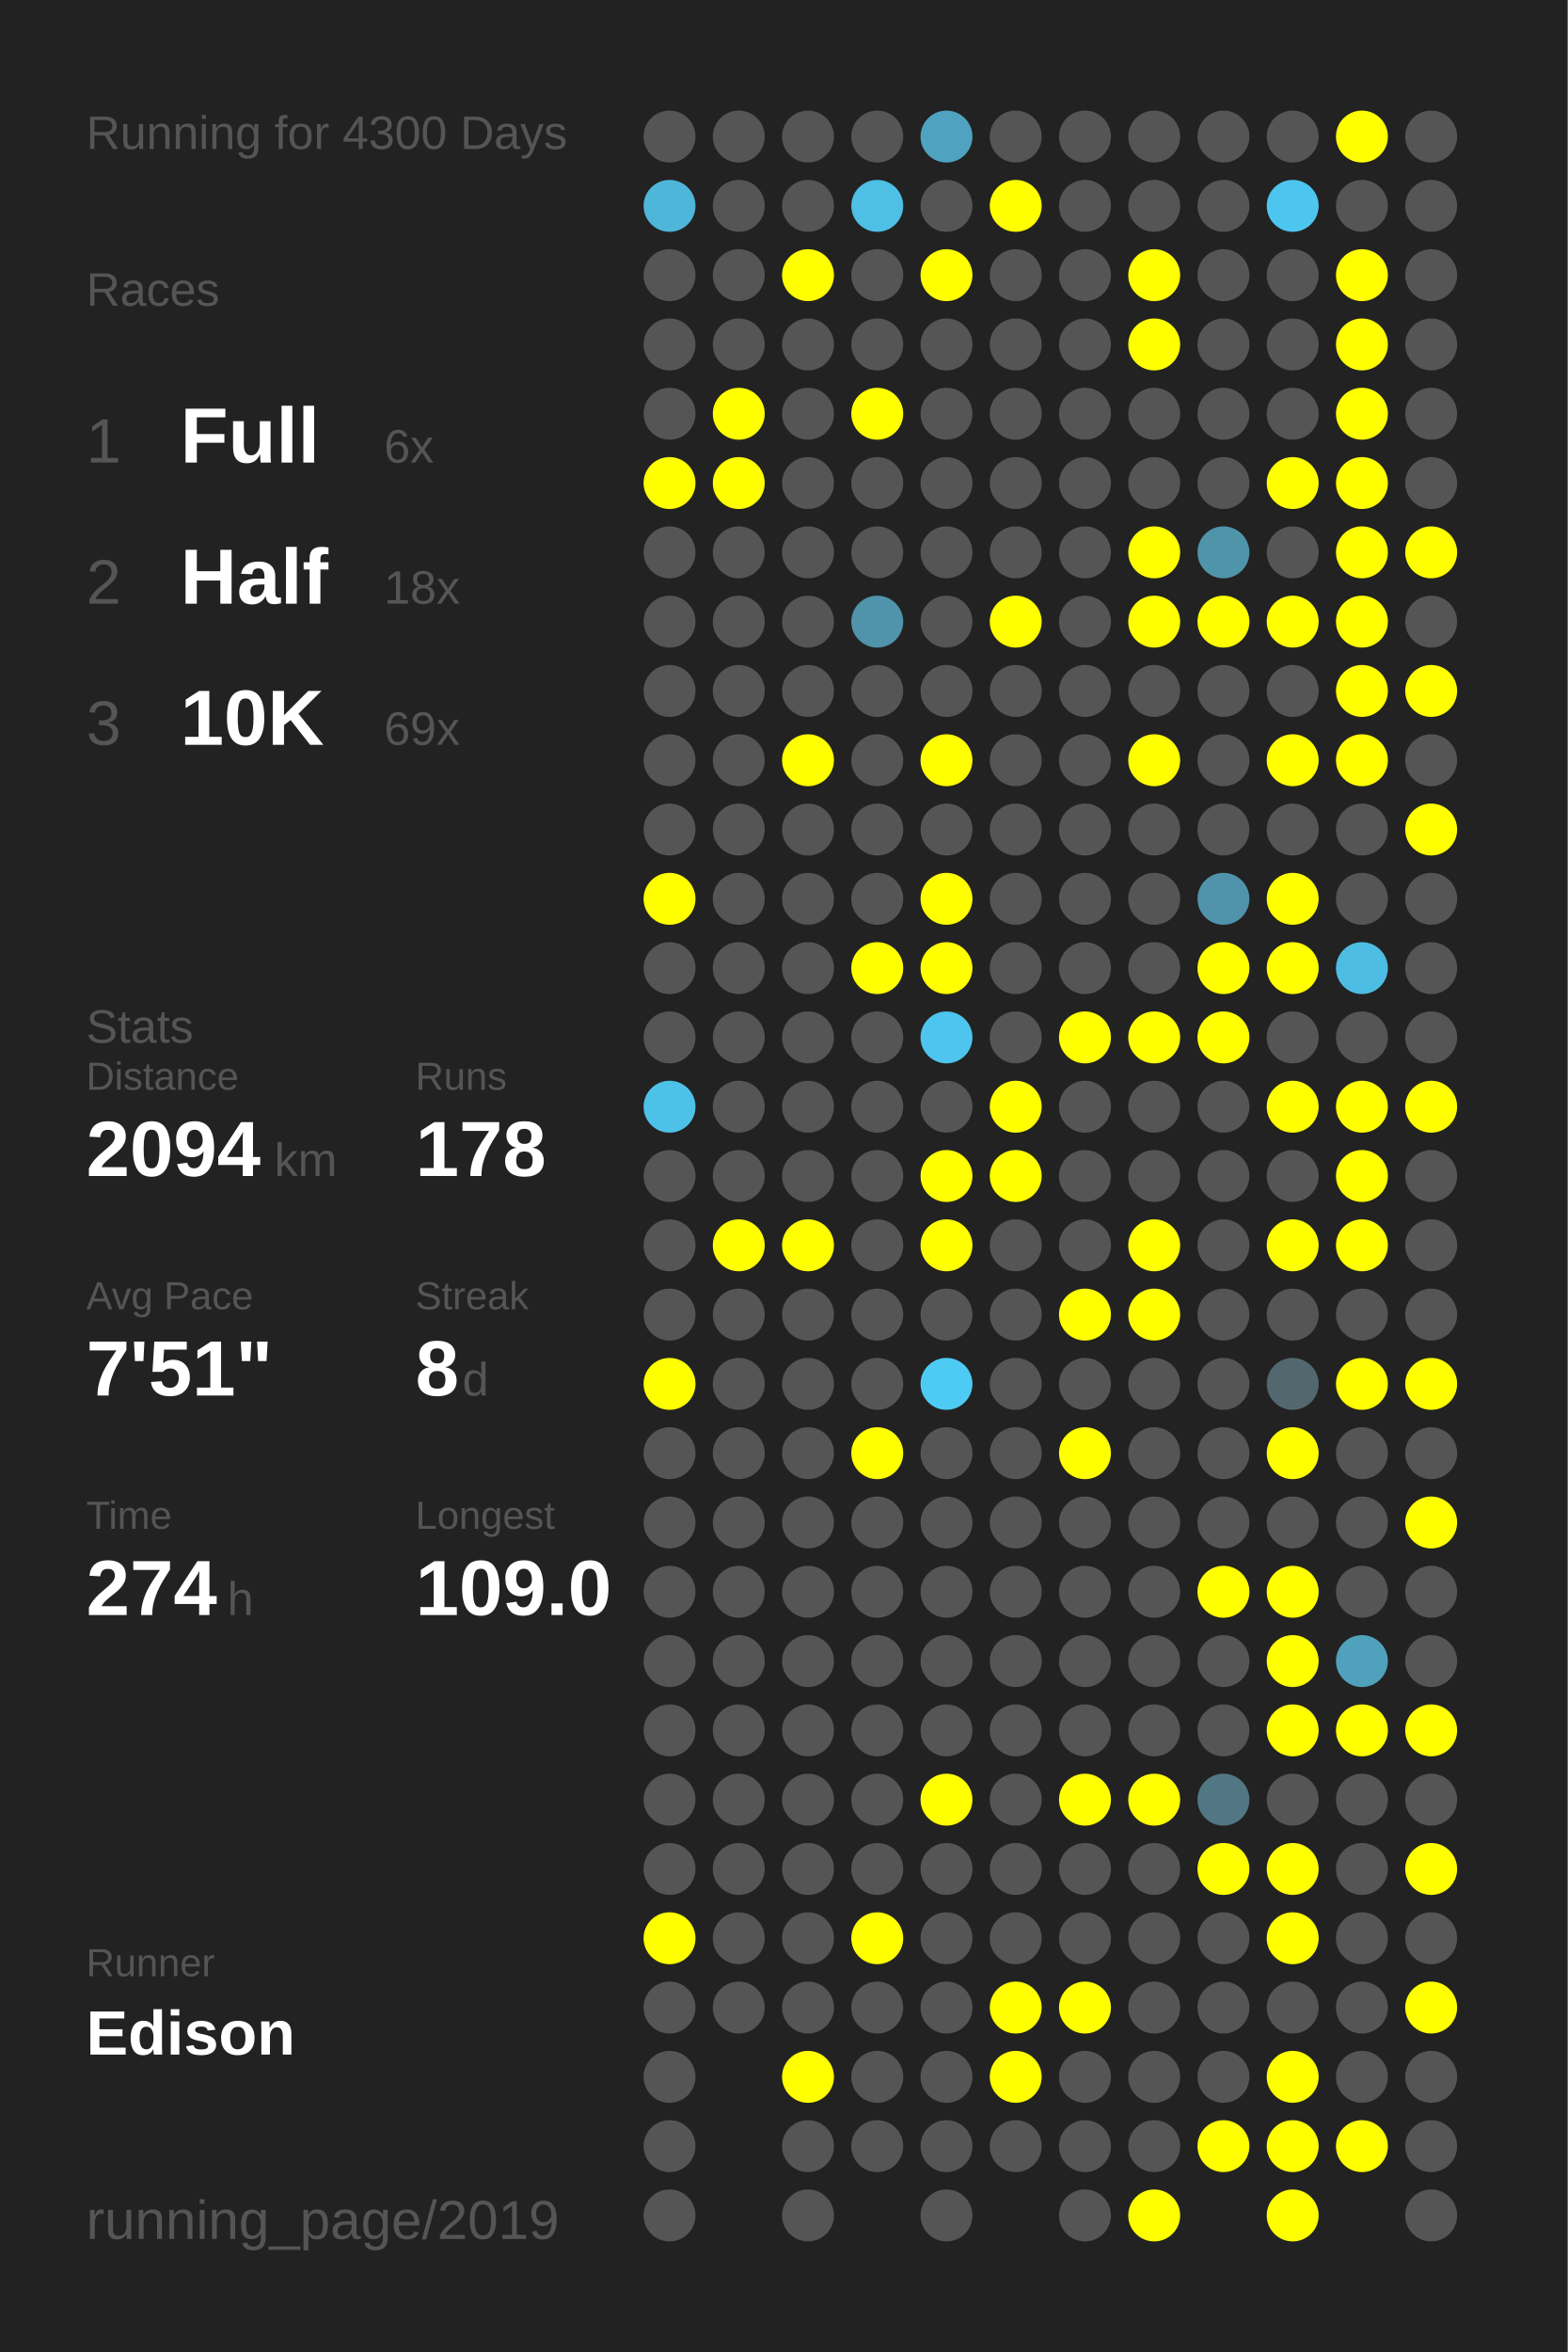
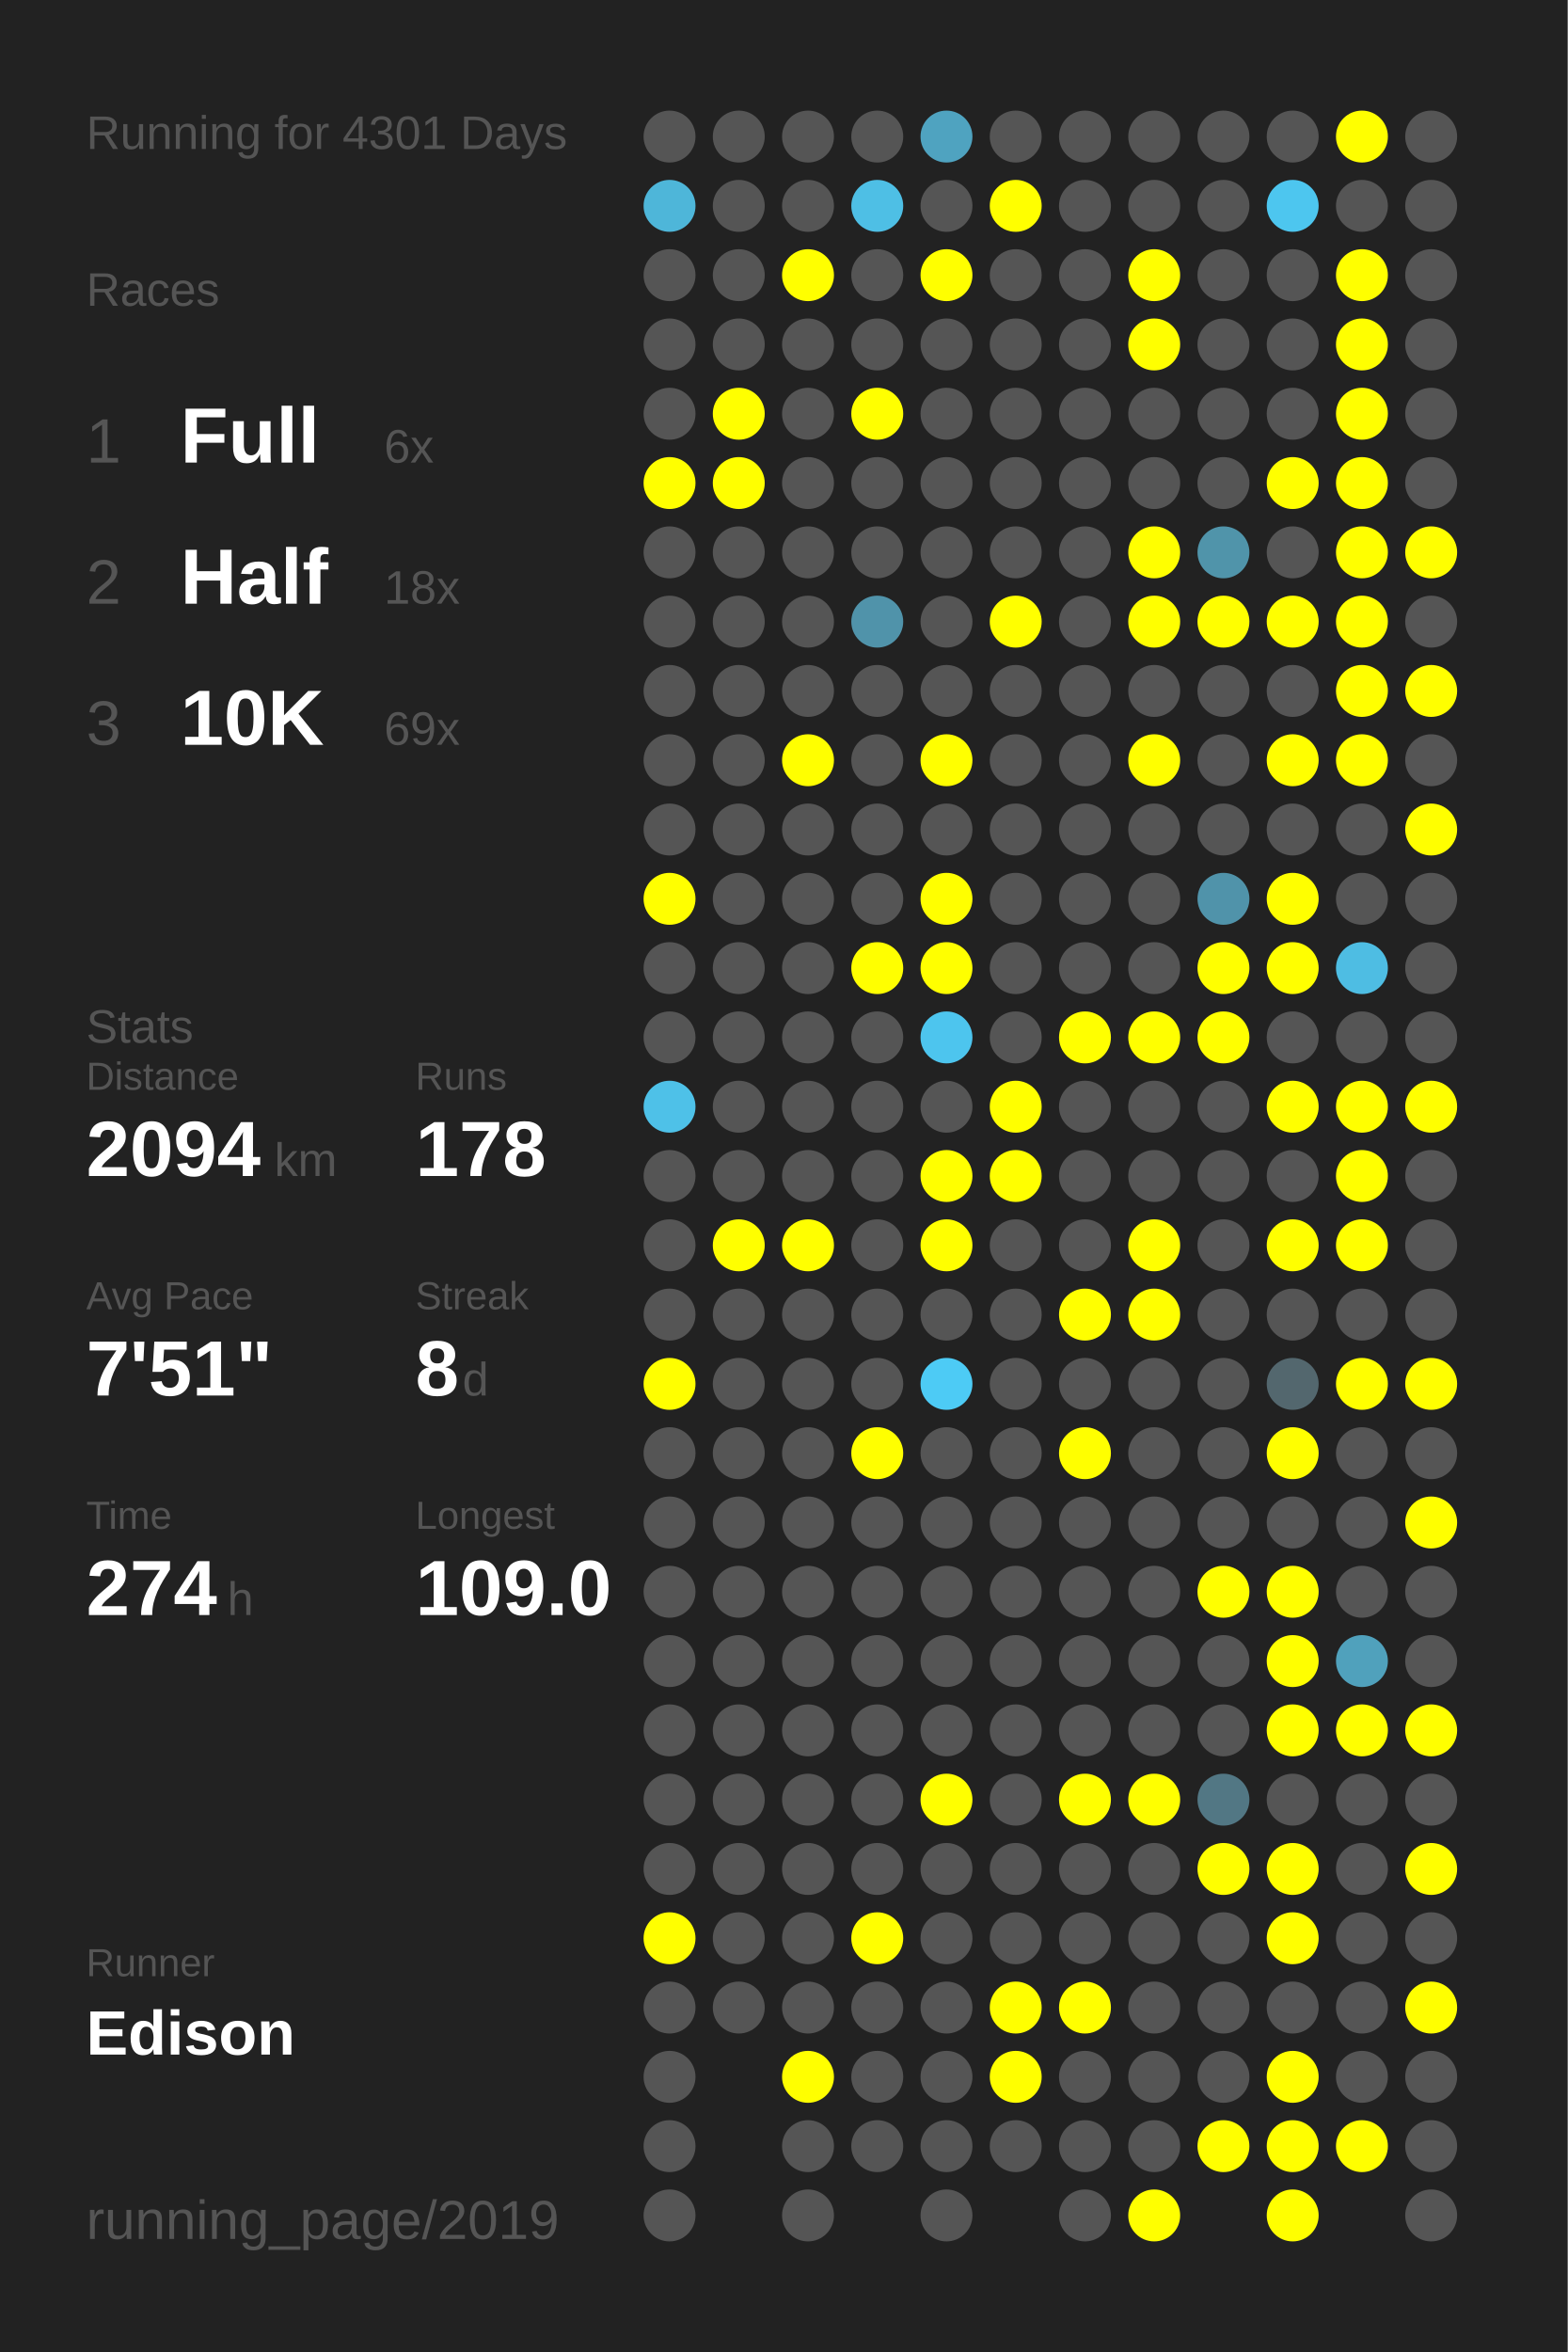
<svg xmlns="http://www.w3.org/2000/svg" baseProfile="full" height="300mm" version="1.1" viewBox="0,0,200,300" width="200mm">
  <defs />
  <rect fill="#222222" height="300" width="200" x="0" y="0" />
-   <text fill="#555555" style="font-size:6px; font-family:Arial;" x="11" y="19">Running for 4300 Days</text>
+   <text fill="#555555" style="font-size:6px; font-family:Arial;" x="11" y="19">Running for 4301 Days</text>
  <text fill="#555555" style="font-size:6px; font-family:Arial;" x="11" y="39">Races</text>
  <text fill="#555555" style="font-size:8px; font-family:Arial;" x="11" y="59">1</text>
  <text fill="#FFFFFF" style="font-size:10px; font-family:Arial; font-weight:bold;" x="23" y="59">Full</text>
  <text fill="#555555" style="font-size:6px; font-family:Arial;" x="49" y="59">6x</text>
  <text fill="#555555" style="font-size:8px; font-family:Arial;" x="11" y="77">2</text>
  <text fill="#FFFFFF" style="font-size:10px; font-family:Arial; font-weight:bold;" x="23" y="77">Half</text>
  <text fill="#555555" style="font-size:6px; font-family:Arial;" x="49" y="77">18x</text>
  <text fill="#555555" style="font-size:8px; font-family:Arial;" x="11" y="95">3</text>
  <text fill="#FFFFFF" style="font-size:10px; font-family:Arial; font-weight:bold;" x="23" y="95">10K</text>
  <text fill="#555555" style="font-size:6px; font-family:Arial;" x="49" y="95">69x</text>
  <text fill="#555555" style="font-size:6px; font-family:Arial;" x="11" y="133">Stats</text>
  <text fill="#555555" style="font-size:5px; font-family:Arial;" x="11" y="139">Distance</text>
  <text fill="#FFFFFF" style="font-size:10px; font-family:Arial; font-weight:bold;" x="11" y="150">2094</text>
  <text fill="#555555" style="font-size:6px; font-family:Arial;" x="35" y="150">km</text>
  <text fill="#555555" style="font-size:5px; font-family:Arial;" x="53" y="139">Runs</text>
  <text fill="#FFFFFF" style="font-size:10px; font-family:Arial; font-weight:bold;" x="53" y="150">178</text>
  <text fill="#555555" style="font-size:5px; font-family:Arial;" x="11" y="167">Avg Pace</text>
  <text fill="#FFFFFF" style="font-size:10px; font-family:Arial; font-weight:bold;" x="11" y="178">7'51"</text>
  <text fill="#555555" style="font-size:5px; font-family:Arial;" x="53" y="167">Streak</text>
  <text fill="#FFFFFF" style="font-size:10px; font-family:Arial; font-weight:bold;" x="53" y="178">8</text>
  <text fill="#555555" style="font-size:6px; font-family:Arial;" x="59" y="178">d</text>
  <text fill="#555555" style="font-size:5px; font-family:Arial;" x="11" y="195">Time</text>
  <text fill="#FFFFFF" style="font-size:10px; font-family:Arial; font-weight:bold;" x="11" y="206">274</text>
  <text fill="#555555" style="font-size:6px; font-family:Arial;" x="29" y="206">h</text>
  <text fill="#555555" style="font-size:5px; font-family:Arial;" x="53" y="195">Longest</text>
  <text fill="#FFFFFF" style="font-size:10px; font-family:Arial; font-weight:bold;" x="53" y="206">109.0</text>
  <text fill="#555555" style="font-size:5px; font-family:Arial;" x="11" y="252.065">Runner</text>
  <text fill="#FFFFFF" style="font-size:8px; font-family:Arial; font-weight:bold;" x="11" y="262.065">Edison</text>
  <text fill="#555555" style="font-size:7px; font-family:Arial;" x="11" y="285.581">running_page/2019</text>
  <circle cx="85.417" cy="17.419" fill="#555555" r="3.312" />
  <circle cx="85.417" cy="26.258" fill="#4eb6d9" r="3.312" />
  <circle cx="85.417" cy="35.097" fill="#555555" r="3.312" />
  <circle cx="85.417" cy="43.935" fill="#555555" r="3.312" />
  <circle cx="85.417" cy="52.774" fill="#555555" r="3.312" />
  <circle cx="85.417" cy="61.613" fill="#FFFF00" r="3.312" />
  <circle cx="85.417" cy="70.452" fill="#555555" r="3.312" />
  <circle cx="85.417" cy="79.29" fill="#555555" r="3.312" />
  <circle cx="85.417" cy="88.129" fill="#555555" r="3.312" />
  <circle cx="85.417" cy="96.968" fill="#555555" r="3.312" />
  <circle cx="85.417" cy="105.806" fill="#555555" r="3.312" />
  <circle cx="85.417" cy="114.645" fill="#FFFF00" r="3.312" />
  <circle cx="85.417" cy="123.484" fill="#555555" r="3.312" />
  <circle cx="85.417" cy="132.323" fill="#555555" r="3.312" />
  <circle cx="85.417" cy="141.161" fill="#4ec1e8" r="3.312" />
  <circle cx="85.417" cy="150" fill="#555555" r="3.312" />
  <circle cx="85.417" cy="158.839" fill="#555555" r="3.312" />
  <circle cx="85.417" cy="167.677" fill="#555555" r="3.312" />
  <circle cx="85.417" cy="176.516" fill="#FFFF00" r="3.312" />
  <circle cx="85.417" cy="185.355" fill="#555555" r="3.312" />
  <circle cx="85.417" cy="194.194" fill="#555555" r="3.312" />
  <circle cx="85.417" cy="203.032" fill="#555555" r="3.312" />
  <circle cx="85.417" cy="211.871" fill="#555555" r="3.312" />
  <circle cx="85.417" cy="220.71" fill="#555555" r="3.312" />
  <circle cx="85.417" cy="229.548" fill="#555555" r="3.312" />
  <circle cx="85.417" cy="238.387" fill="#555555" r="3.312" />
  <circle cx="85.417" cy="247.226" fill="#FFFF00" r="3.312" />
  <circle cx="85.417" cy="256.065" fill="#555555" r="3.312" />
  <circle cx="85.417" cy="264.903" fill="#555555" r="3.312" />
  <circle cx="85.417" cy="273.742" fill="#555555" r="3.312" />
  <circle cx="85.417" cy="282.581" fill="#555555" r="3.312" />
  <circle cx="94.25" cy="17.419" fill="#555555" r="3.312" />
  <circle cx="94.25" cy="26.258" fill="#555555" r="3.312" />
  <circle cx="94.25" cy="35.097" fill="#555555" r="3.312" />
  <circle cx="94.25" cy="43.935" fill="#555555" r="3.312" />
  <circle cx="94.25" cy="52.774" fill="#FFFF00" r="3.312" />
  <circle cx="94.25" cy="61.613" fill="#FFFF00" r="3.312" />
  <circle cx="94.25" cy="70.452" fill="#555555" r="3.312" />
  <circle cx="94.25" cy="79.29" fill="#555555" r="3.312" />
  <circle cx="94.25" cy="88.129" fill="#555555" r="3.312" />
  <circle cx="94.25" cy="96.968" fill="#555555" r="3.312" />
  <circle cx="94.25" cy="105.806" fill="#555555" r="3.312" />
  <circle cx="94.25" cy="114.645" fill="#555555" r="3.312" />
  <circle cx="94.25" cy="123.484" fill="#555555" r="3.312" />
  <circle cx="94.25" cy="132.323" fill="#555555" r="3.312" />
  <circle cx="94.25" cy="141.161" fill="#555555" r="3.312" />
  <circle cx="94.25" cy="150" fill="#555555" r="3.312" />
  <circle cx="94.25" cy="158.839" fill="#FFFF00" r="3.312" />
  <circle cx="94.25" cy="167.677" fill="#555555" r="3.312" />
  <circle cx="94.25" cy="176.516" fill="#555555" r="3.312" />
  <circle cx="94.25" cy="185.355" fill="#555555" r="3.312" />
  <circle cx="94.25" cy="194.194" fill="#555555" r="3.312" />
  <circle cx="94.25" cy="203.032" fill="#555555" r="3.312" />
  <circle cx="94.25" cy="211.871" fill="#555555" r="3.312" />
  <circle cx="94.25" cy="220.71" fill="#555555" r="3.312" />
  <circle cx="94.25" cy="229.548" fill="#555555" r="3.312" />
  <circle cx="94.25" cy="238.387" fill="#555555" r="3.312" />
  <circle cx="94.25" cy="247.226" fill="#555555" r="3.312" />
  <circle cx="94.25" cy="256.065" fill="#555555" r="3.312" />
  <circle cx="103.083" cy="17.419" fill="#555555" r="3.312" />
  <circle cx="103.083" cy="26.258" fill="#555555" r="3.312" />
  <circle cx="103.083" cy="35.097" fill="#FFFF00" r="3.312" />
  <circle cx="103.083" cy="43.935" fill="#555555" r="3.312" />
  <circle cx="103.083" cy="52.774" fill="#555555" r="3.312" />
  <circle cx="103.083" cy="61.613" fill="#555555" r="3.312" />
  <circle cx="103.083" cy="70.452" fill="#555555" r="3.312" />
  <circle cx="103.083" cy="79.29" fill="#555555" r="3.312" />
  <circle cx="103.083" cy="88.129" fill="#555555" r="3.312" />
  <circle cx="103.083" cy="96.968" fill="#FFFF00" r="3.312" />
  <circle cx="103.083" cy="105.806" fill="#555555" r="3.312" />
  <circle cx="103.083" cy="114.645" fill="#555555" r="3.312" />
  <circle cx="103.083" cy="123.484" fill="#555555" r="3.312" />
  <circle cx="103.083" cy="132.323" fill="#555555" r="3.312" />
  <circle cx="103.083" cy="141.161" fill="#555555" r="3.312" />
  <circle cx="103.083" cy="150" fill="#555555" r="3.312" />
  <circle cx="103.083" cy="158.839" fill="#FFFF00" r="3.312" />
  <circle cx="103.083" cy="167.677" fill="#555555" r="3.312" />
  <circle cx="103.083" cy="176.516" fill="#555555" r="3.312" />
  <circle cx="103.083" cy="185.355" fill="#555555" r="3.312" />
  <circle cx="103.083" cy="194.194" fill="#555555" r="3.312" />
  <circle cx="103.083" cy="203.032" fill="#555555" r="3.312" />
  <circle cx="103.083" cy="211.871" fill="#555555" r="3.312" />
  <circle cx="103.083" cy="220.71" fill="#555555" r="3.312" />
  <circle cx="103.083" cy="229.548" fill="#555555" r="3.312" />
  <circle cx="103.083" cy="238.387" fill="#555555" r="3.312" />
  <circle cx="103.083" cy="247.226" fill="#555555" r="3.312" />
  <circle cx="103.083" cy="256.065" fill="#555555" r="3.312" />
  <circle cx="103.083" cy="264.903" fill="#FFFF00" r="3.312" />
  <circle cx="103.083" cy="273.742" fill="#555555" r="3.312" />
  <circle cx="103.083" cy="282.581" fill="#555555" r="3.312" />
  <circle cx="111.917" cy="17.419" fill="#555555" r="3.312" />
  <circle cx="111.917" cy="26.258" fill="#4ebfe5" r="3.312" />
  <circle cx="111.917" cy="35.097" fill="#555555" r="3.312" />
  <circle cx="111.917" cy="43.935" fill="#555555" r="3.312" />
  <circle cx="111.917" cy="52.774" fill="#FFFF00" r="3.312" />
  <circle cx="111.917" cy="61.613" fill="#555555" r="3.312" />
  <circle cx="111.917" cy="70.452" fill="#555555" r="3.312" />
  <circle cx="111.917" cy="79.29" fill="#5093aa" r="3.312" />
  <circle cx="111.917" cy="88.129" fill="#555555" r="3.312" />
  <circle cx="111.917" cy="96.968" fill="#555555" r="3.312" />
  <circle cx="111.917" cy="105.806" fill="#555555" r="3.312" />
  <circle cx="111.917" cy="114.645" fill="#555555" r="3.312" />
  <circle cx="111.917" cy="123.484" fill="#FFFF00" r="3.312" />
  <circle cx="111.917" cy="132.323" fill="#555555" r="3.312" />
  <circle cx="111.917" cy="141.161" fill="#555555" r="3.312" />
  <circle cx="111.917" cy="150" fill="#555555" r="3.312" />
  <circle cx="111.917" cy="158.839" fill="#555555" r="3.312" />
  <circle cx="111.917" cy="167.677" fill="#555555" r="3.312" />
  <circle cx="111.917" cy="176.516" fill="#555555" r="3.312" />
  <circle cx="111.917" cy="185.355" fill="#FFFF00" r="3.312" />
  <circle cx="111.917" cy="194.194" fill="#555555" r="3.312" />
  <circle cx="111.917" cy="203.032" fill="#555555" r="3.312" />
  <circle cx="111.917" cy="211.871" fill="#555555" r="3.312" />
  <circle cx="111.917" cy="220.71" fill="#555555" r="3.312" />
  <circle cx="111.917" cy="229.548" fill="#555555" r="3.312" />
  <circle cx="111.917" cy="238.387" fill="#555555" r="3.312" />
  <circle cx="111.917" cy="247.226" fill="#FFFF00" r="3.312" />
  <circle cx="111.917" cy="256.065" fill="#555555" r="3.312" />
  <circle cx="111.917" cy="264.903" fill="#555555" r="3.312" />
  <circle cx="111.917" cy="273.742" fill="#555555" r="3.312" />
  <circle cx="120.75" cy="17.419" fill="#4fa3c0" r="3.312" />
  <circle cx="120.75" cy="26.258" fill="#555555" r="3.312" />
  <circle cx="120.75" cy="35.097" fill="#FFFF00" r="3.312" />
  <circle cx="120.75" cy="43.935" fill="#555555" r="3.312" />
  <circle cx="120.75" cy="52.774" fill="#555555" r="3.312" />
  <circle cx="120.75" cy="61.613" fill="#555555" r="3.312" />
  <circle cx="120.75" cy="70.452" fill="#555555" r="3.312" />
  <circle cx="120.75" cy="79.29" fill="#555555" r="3.312" />
  <circle cx="120.75" cy="88.129" fill="#555555" r="3.312" />
  <circle cx="120.75" cy="96.968" fill="#FFFF00" r="3.312" />
  <circle cx="120.75" cy="105.806" fill="#555555" r="3.312" />
  <circle cx="120.75" cy="114.645" fill="#FFFF00" r="3.312" />
  <circle cx="120.75" cy="123.484" fill="#FFFF00" r="3.312" />
  <circle cx="120.75" cy="132.323" fill="#4dc5ee" r="3.312" />
  <circle cx="120.75" cy="141.161" fill="#555555" r="3.312" />
  <circle cx="120.75" cy="150" fill="#FFFF00" r="3.312" />
  <circle cx="120.75" cy="158.839" fill="#FFFF00" r="3.312" />
  <circle cx="120.75" cy="167.677" fill="#555555" r="3.312" />
  <circle cx="120.75" cy="176.516" fill="#4dcbf5" r="3.312" />
  <circle cx="120.75" cy="185.355" fill="#555555" r="3.312" />
  <circle cx="120.75" cy="194.194" fill="#555555" r="3.312" />
  <circle cx="120.75" cy="203.032" fill="#555555" r="3.312" />
  <circle cx="120.75" cy="211.871" fill="#555555" r="3.312" />
  <circle cx="120.75" cy="220.71" fill="#555555" r="3.312" />
  <circle cx="120.75" cy="229.548" fill="#FFFF00" r="3.312" />
  <circle cx="120.75" cy="238.387" fill="#555555" r="3.312" />
  <circle cx="120.75" cy="247.226" fill="#555555" r="3.312" />
  <circle cx="120.75" cy="256.065" fill="#555555" r="3.312" />
  <circle cx="120.75" cy="264.903" fill="#555555" r="3.312" />
  <circle cx="120.75" cy="273.742" fill="#555555" r="3.312" />
  <circle cx="120.75" cy="282.581" fill="#555555" r="3.312" />
  <circle cx="129.583" cy="17.419" fill="#555555" r="3.312" />
  <circle cx="129.583" cy="26.258" fill="#FFFF00" r="3.312" />
  <circle cx="129.583" cy="35.097" fill="#555555" r="3.312" />
  <circle cx="129.583" cy="43.935" fill="#555555" r="3.312" />
  <circle cx="129.583" cy="52.774" fill="#555555" r="3.312" />
  <circle cx="129.583" cy="61.613" fill="#555555" r="3.312" />
  <circle cx="129.583" cy="70.452" fill="#555555" r="3.312" />
  <circle cx="129.583" cy="79.29" fill="#FFFF00" r="3.312" />
  <circle cx="129.583" cy="88.129" fill="#555555" r="3.312" />
  <circle cx="129.583" cy="96.968" fill="#555555" r="3.312" />
  <circle cx="129.583" cy="105.806" fill="#555555" r="3.312" />
  <circle cx="129.583" cy="114.645" fill="#555555" r="3.312" />
  <circle cx="129.583" cy="123.484" fill="#555555" r="3.312" />
  <circle cx="129.583" cy="132.323" fill="#555555" r="3.312" />
  <circle cx="129.583" cy="141.161" fill="#FFFF00" r="3.312" />
  <circle cx="129.583" cy="150" fill="#FFFF00" r="3.312" />
  <circle cx="129.583" cy="158.839" fill="#555555" r="3.312" />
  <circle cx="129.583" cy="167.677" fill="#555555" r="3.312" />
  <circle cx="129.583" cy="176.516" fill="#555555" r="3.312" />
  <circle cx="129.583" cy="185.355" fill="#555555" r="3.312" />
  <circle cx="129.583" cy="194.194" fill="#555555" r="3.312" />
  <circle cx="129.583" cy="203.032" fill="#555555" r="3.312" />
  <circle cx="129.583" cy="211.871" fill="#555555" r="3.312" />
  <circle cx="129.583" cy="220.71" fill="#555555" r="3.312" />
  <circle cx="129.583" cy="229.548" fill="#555555" r="3.312" />
  <circle cx="129.583" cy="238.387" fill="#555555" r="3.312" />
  <circle cx="129.583" cy="247.226" fill="#555555" r="3.312" />
  <circle cx="129.583" cy="256.065" fill="#FFFF00" r="3.312" />
  <circle cx="129.583" cy="264.903" fill="#FFFF00" r="3.312" />
  <circle cx="129.583" cy="273.742" fill="#555555" r="3.312" />
  <circle cx="138.417" cy="17.419" fill="#555555" r="3.312" />
  <circle cx="138.417" cy="26.258" fill="#555555" r="3.312" />
  <circle cx="138.417" cy="35.097" fill="#555555" r="3.312" />
  <circle cx="138.417" cy="43.935" fill="#555555" r="3.312" />
  <circle cx="138.417" cy="52.774" fill="#555555" r="3.312" />
  <circle cx="138.417" cy="61.613" fill="#555555" r="3.312" />
  <circle cx="138.417" cy="70.452" fill="#555555" r="3.312" />
  <circle cx="138.417" cy="79.29" fill="#555555" r="3.312" />
  <circle cx="138.417" cy="88.129" fill="#555555" r="3.312" />
  <circle cx="138.417" cy="96.968" fill="#555555" r="3.312" />
  <circle cx="138.417" cy="105.806" fill="#555555" r="3.312" />
  <circle cx="138.417" cy="114.645" fill="#555555" r="3.312" />
  <circle cx="138.417" cy="123.484" fill="#555555" r="3.312" />
  <circle cx="138.417" cy="132.323" fill="#FFFF00" r="3.312" />
  <circle cx="138.417" cy="141.161" fill="#555555" r="3.312" />
  <circle cx="138.417" cy="150" fill="#555555" r="3.312" />
  <circle cx="138.417" cy="158.839" fill="#555555" r="3.312" />
  <circle cx="138.417" cy="167.677" fill="#FFFF00" r="3.312" />
  <circle cx="138.417" cy="176.516" fill="#555555" r="3.312" />
  <circle cx="138.417" cy="185.355" fill="#FFFF00" r="3.312" />
  <circle cx="138.417" cy="194.194" fill="#555555" r="3.312" />
  <circle cx="138.417" cy="203.032" fill="#555555" r="3.312" />
  <circle cx="138.417" cy="211.871" fill="#555555" r="3.312" />
  <circle cx="138.417" cy="220.71" fill="#555555" r="3.312" />
  <circle cx="138.417" cy="229.548" fill="#FFFF00" r="3.312" />
  <circle cx="138.417" cy="238.387" fill="#555555" r="3.312" />
  <circle cx="138.417" cy="247.226" fill="#555555" r="3.312" />
  <circle cx="138.417" cy="256.065" fill="#FFFF00" r="3.312" />
  <circle cx="138.417" cy="264.903" fill="#555555" r="3.312" />
  <circle cx="138.417" cy="273.742" fill="#555555" r="3.312" />
  <circle cx="138.417" cy="282.581" fill="#555555" r="3.312" />
  <circle cx="147.25" cy="17.419" fill="#555555" r="3.312" />
  <circle cx="147.25" cy="26.258" fill="#555555" r="3.312" />
  <circle cx="147.25" cy="35.097" fill="#FFFF00" r="3.312" />
  <circle cx="147.25" cy="43.935" fill="#FFFF00" r="3.312" />
  <circle cx="147.25" cy="52.774" fill="#555555" r="3.312" />
  <circle cx="147.25" cy="61.613" fill="#555555" r="3.312" />
  <circle cx="147.25" cy="70.452" fill="#FFFF00" r="3.312" />
  <circle cx="147.25" cy="79.29" fill="#FFFF00" r="3.312" />
  <circle cx="147.25" cy="88.129" fill="#555555" r="3.312" />
  <circle cx="147.25" cy="96.968" fill="#FFFF00" r="3.312" />
  <circle cx="147.25" cy="105.806" fill="#555555" r="3.312" />
  <circle cx="147.25" cy="114.645" fill="#555555" r="3.312" />
  <circle cx="147.25" cy="123.484" fill="#555555" r="3.312" />
  <circle cx="147.25" cy="132.323" fill="#FFFF00" r="3.312" />
  <circle cx="147.25" cy="141.161" fill="#555555" r="3.312" />
  <circle cx="147.25" cy="150" fill="#555555" r="3.312" />
  <circle cx="147.25" cy="158.839" fill="#FFFF00" r="3.312" />
  <circle cx="147.25" cy="167.677" fill="#FFFF00" r="3.312" />
  <circle cx="147.25" cy="176.516" fill="#555555" r="3.312" />
  <circle cx="147.25" cy="185.355" fill="#555555" r="3.312" />
  <circle cx="147.25" cy="194.194" fill="#555555" r="3.312" />
  <circle cx="147.25" cy="203.032" fill="#555555" r="3.312" />
  <circle cx="147.25" cy="211.871" fill="#555555" r="3.312" />
  <circle cx="147.25" cy="220.71" fill="#555555" r="3.312" />
  <circle cx="147.25" cy="229.548" fill="#FFFF00" r="3.312" />
  <circle cx="147.25" cy="238.387" fill="#555555" r="3.312" />
  <circle cx="147.25" cy="247.226" fill="#555555" r="3.312" />
  <circle cx="147.25" cy="256.065" fill="#555555" r="3.312" />
  <circle cx="147.25" cy="264.903" fill="#555555" r="3.312" />
  <circle cx="147.25" cy="273.742" fill="#555555" r="3.312" />
  <circle cx="147.25" cy="282.581" fill="#FFFF00" r="3.312" />
  <circle cx="156.083" cy="17.419" fill="#555555" r="3.312" />
  <circle cx="156.083" cy="26.258" fill="#555555" r="3.312" />
  <circle cx="156.083" cy="35.097" fill="#555555" r="3.312" />
  <circle cx="156.083" cy="43.935" fill="#555555" r="3.312" />
  <circle cx="156.083" cy="52.774" fill="#555555" r="3.312" />
  <circle cx="156.083" cy="61.613" fill="#555555" r="3.312" />
  <circle cx="156.083" cy="70.452" fill="#5094aa" r="3.312" />
  <circle cx="156.083" cy="79.29" fill="#FFFF00" r="3.312" />
  <circle cx="156.083" cy="88.129" fill="#555555" r="3.312" />
  <circle cx="156.083" cy="96.968" fill="#555555" r="3.312" />
  <circle cx="156.083" cy="105.806" fill="#555555" r="3.312" />
  <circle cx="156.083" cy="114.645" fill="#5093aa" r="3.312" />
  <circle cx="156.083" cy="123.484" fill="#FFFF00" r="3.312" />
  <circle cx="156.083" cy="132.323" fill="#FFFF00" r="3.312" />
  <circle cx="156.083" cy="141.161" fill="#555555" r="3.312" />
  <circle cx="156.083" cy="150" fill="#555555" r="3.312" />
  <circle cx="156.083" cy="158.839" fill="#555555" r="3.312" />
  <circle cx="156.083" cy="167.677" fill="#555555" r="3.312" />
  <circle cx="156.083" cy="176.516" fill="#555555" r="3.312" />
  <circle cx="156.083" cy="185.355" fill="#555555" r="3.312" />
  <circle cx="156.083" cy="194.194" fill="#555555" r="3.312" />
  <circle cx="156.083" cy="203.032" fill="#FFFF00" r="3.312" />
  <circle cx="156.083" cy="211.871" fill="#555555" r="3.312" />
  <circle cx="156.083" cy="220.71" fill="#555555" r="3.312" />
  <circle cx="156.083" cy="229.548" fill="#527784" r="3.312" />
  <circle cx="156.083" cy="238.387" fill="#FFFF00" r="3.312" />
  <circle cx="156.083" cy="247.226" fill="#555555" r="3.312" />
  <circle cx="156.083" cy="256.065" fill="#555555" r="3.312" />
  <circle cx="156.083" cy="264.903" fill="#555555" r="3.312" />
  <circle cx="156.083" cy="273.742" fill="#FFFF00" r="3.312" />
  <circle cx="164.917" cy="17.419" fill="#555555" r="3.312" />
  <circle cx="164.917" cy="26.258" fill="#4dc6ef" r="3.312" />
  <circle cx="164.917" cy="35.097" fill="#555555" r="3.312" />
  <circle cx="164.917" cy="43.935" fill="#555555" r="3.312" />
  <circle cx="164.917" cy="52.774" fill="#555555" r="3.312" />
  <circle cx="164.917" cy="61.613" fill="#FFFF00" r="3.312" />
  <circle cx="164.917" cy="70.452" fill="#555555" r="3.312" />
  <circle cx="164.917" cy="79.29" fill="#FFFF00" r="3.312" />
  <circle cx="164.917" cy="88.129" fill="#555555" r="3.312" />
  <circle cx="164.917" cy="96.968" fill="#FFFF00" r="3.312" />
  <circle cx="164.917" cy="105.806" fill="#555555" r="3.312" />
  <circle cx="164.917" cy="114.645" fill="#FFFF00" r="3.312" />
  <circle cx="164.917" cy="123.484" fill="#FFFF00" r="3.312" />
  <circle cx="164.917" cy="132.323" fill="#555555" r="3.312" />
  <circle cx="164.917" cy="141.161" fill="#FFFF00" r="3.312" />
  <circle cx="164.917" cy="150" fill="#555555" r="3.312" />
  <circle cx="164.917" cy="158.839" fill="#FFFF00" r="3.312" />
  <circle cx="164.917" cy="167.677" fill="#555555" r="3.312" />
  <circle cx="164.917" cy="176.516" fill="#53676e" r="3.312" />
  <circle cx="164.917" cy="185.355" fill="#FFFF00" r="3.312" />
  <circle cx="164.917" cy="194.194" fill="#555555" r="3.312" />
  <circle cx="164.917" cy="203.032" fill="#FFFF00" r="3.312" />
  <circle cx="164.917" cy="211.871" fill="#FFFF00" r="3.312" />
  <circle cx="164.917" cy="220.71" fill="#FFFF00" r="3.312" />
  <circle cx="164.917" cy="229.548" fill="#555555" r="3.312" />
  <circle cx="164.917" cy="238.387" fill="#FFFF00" r="3.312" />
  <circle cx="164.917" cy="247.226" fill="#FFFF00" r="3.312" />
  <circle cx="164.917" cy="256.065" fill="#555555" r="3.312" />
  <circle cx="164.917" cy="264.903" fill="#FFFF00" r="3.312" />
  <circle cx="164.917" cy="273.742" fill="#FFFF00" r="3.312" />
  <circle cx="164.917" cy="282.581" fill="#FFFF00" r="3.312" />
  <circle cx="173.75" cy="17.419" fill="#FFFF00" r="3.312" />
  <circle cx="173.75" cy="26.258" fill="#555555" r="3.312" />
  <circle cx="173.75" cy="35.097" fill="#FFFF00" r="3.312" />
  <circle cx="173.75" cy="43.935" fill="#FFFF00" r="3.312" />
  <circle cx="173.75" cy="52.774" fill="#FFFF00" r="3.312" />
  <circle cx="173.75" cy="61.613" fill="#FFFF00" r="3.312" />
  <circle cx="173.75" cy="70.452" fill="#FFFF00" r="3.312" />
  <circle cx="173.75" cy="79.29" fill="#FFFF00" r="3.312" />
  <circle cx="173.75" cy="88.129" fill="#FFFF00" r="3.312" />
  <circle cx="173.75" cy="96.968" fill="#FFFF00" r="3.312" />
  <circle cx="173.75" cy="105.806" fill="#555555" r="3.312" />
  <circle cx="173.75" cy="114.645" fill="#555555" r="3.312" />
  <circle cx="173.75" cy="123.484" fill="#4ebde3" r="3.312" />
  <circle cx="173.75" cy="132.323" fill="#555555" r="3.312" />
  <circle cx="173.75" cy="141.161" fill="#FFFF00" r="3.312" />
  <circle cx="173.75" cy="150" fill="#FFFF00" r="3.312" />
  <circle cx="173.75" cy="158.839" fill="#FFFF00" r="3.312" />
  <circle cx="173.75" cy="167.677" fill="#555555" r="3.312" />
  <circle cx="173.75" cy="176.516" fill="#FFFF00" r="3.312" />
  <circle cx="173.75" cy="185.355" fill="#555555" r="3.312" />
  <circle cx="173.75" cy="194.194" fill="#555555" r="3.312" />
  <circle cx="173.75" cy="203.032" fill="#555555" r="3.312" />
  <circle cx="173.75" cy="211.871" fill="#50a1bc" r="3.312" />
  <circle cx="173.75" cy="220.71" fill="#FFFF00" r="3.312" />
  <circle cx="173.75" cy="229.548" fill="#555555" r="3.312" />
  <circle cx="173.75" cy="238.387" fill="#555555" r="3.312" />
  <circle cx="173.75" cy="247.226" fill="#555555" r="3.312" />
  <circle cx="173.75" cy="256.065" fill="#555555" r="3.312" />
  <circle cx="173.75" cy="264.903" fill="#555555" r="3.312" />
  <circle cx="173.75" cy="273.742" fill="#FFFF00" r="3.312" />
  <circle cx="182.583" cy="17.419" fill="#555555" r="3.312" />
  <circle cx="182.583" cy="26.258" fill="#555555" r="3.312" />
  <circle cx="182.583" cy="35.097" fill="#555555" r="3.312" />
  <circle cx="182.583" cy="43.935" fill="#555555" r="3.312" />
  <circle cx="182.583" cy="52.774" fill="#555555" r="3.312" />
  <circle cx="182.583" cy="61.613" fill="#555555" r="3.312" />
  <circle cx="182.583" cy="70.452" fill="#FFFF00" r="3.312" />
  <circle cx="182.583" cy="79.29" fill="#555555" r="3.312" />
  <circle cx="182.583" cy="88.129" fill="#FFFF00" r="3.312" />
  <circle cx="182.583" cy="96.968" fill="#555555" r="3.312" />
  <circle cx="182.583" cy="105.806" fill="#FFFF00" r="3.312" />
  <circle cx="182.583" cy="114.645" fill="#555555" r="3.312" />
  <circle cx="182.583" cy="123.484" fill="#555555" r="3.312" />
  <circle cx="182.583" cy="132.323" fill="#555555" r="3.312" />
  <circle cx="182.583" cy="141.161" fill="#FFFF00" r="3.312" />
  <circle cx="182.583" cy="150" fill="#555555" r="3.312" />
  <circle cx="182.583" cy="158.839" fill="#555555" r="3.312" />
  <circle cx="182.583" cy="167.677" fill="#555555" r="3.312" />
  <circle cx="182.583" cy="176.516" fill="#FFFF00" r="3.312" />
  <circle cx="182.583" cy="185.355" fill="#555555" r="3.312" />
  <circle cx="182.583" cy="194.194" fill="#FFFF00" r="3.312" />
  <circle cx="182.583" cy="203.032" fill="#555555" r="3.312" />
  <circle cx="182.583" cy="211.871" fill="#555555" r="3.312" />
  <circle cx="182.583" cy="220.71" fill="#FFFF00" r="3.312" />
  <circle cx="182.583" cy="229.548" fill="#555555" r="3.312" />
  <circle cx="182.583" cy="238.387" fill="#FFFF00" r="3.312" />
  <circle cx="182.583" cy="247.226" fill="#555555" r="3.312" />
  <circle cx="182.583" cy="256.065" fill="#FFFF00" r="3.312" />
  <circle cx="182.583" cy="264.903" fill="#555555" r="3.312" />
  <circle cx="182.583" cy="273.742" fill="#555555" r="3.312" />
  <circle cx="182.583" cy="282.581" fill="#555555" r="3.312" />
</svg>
